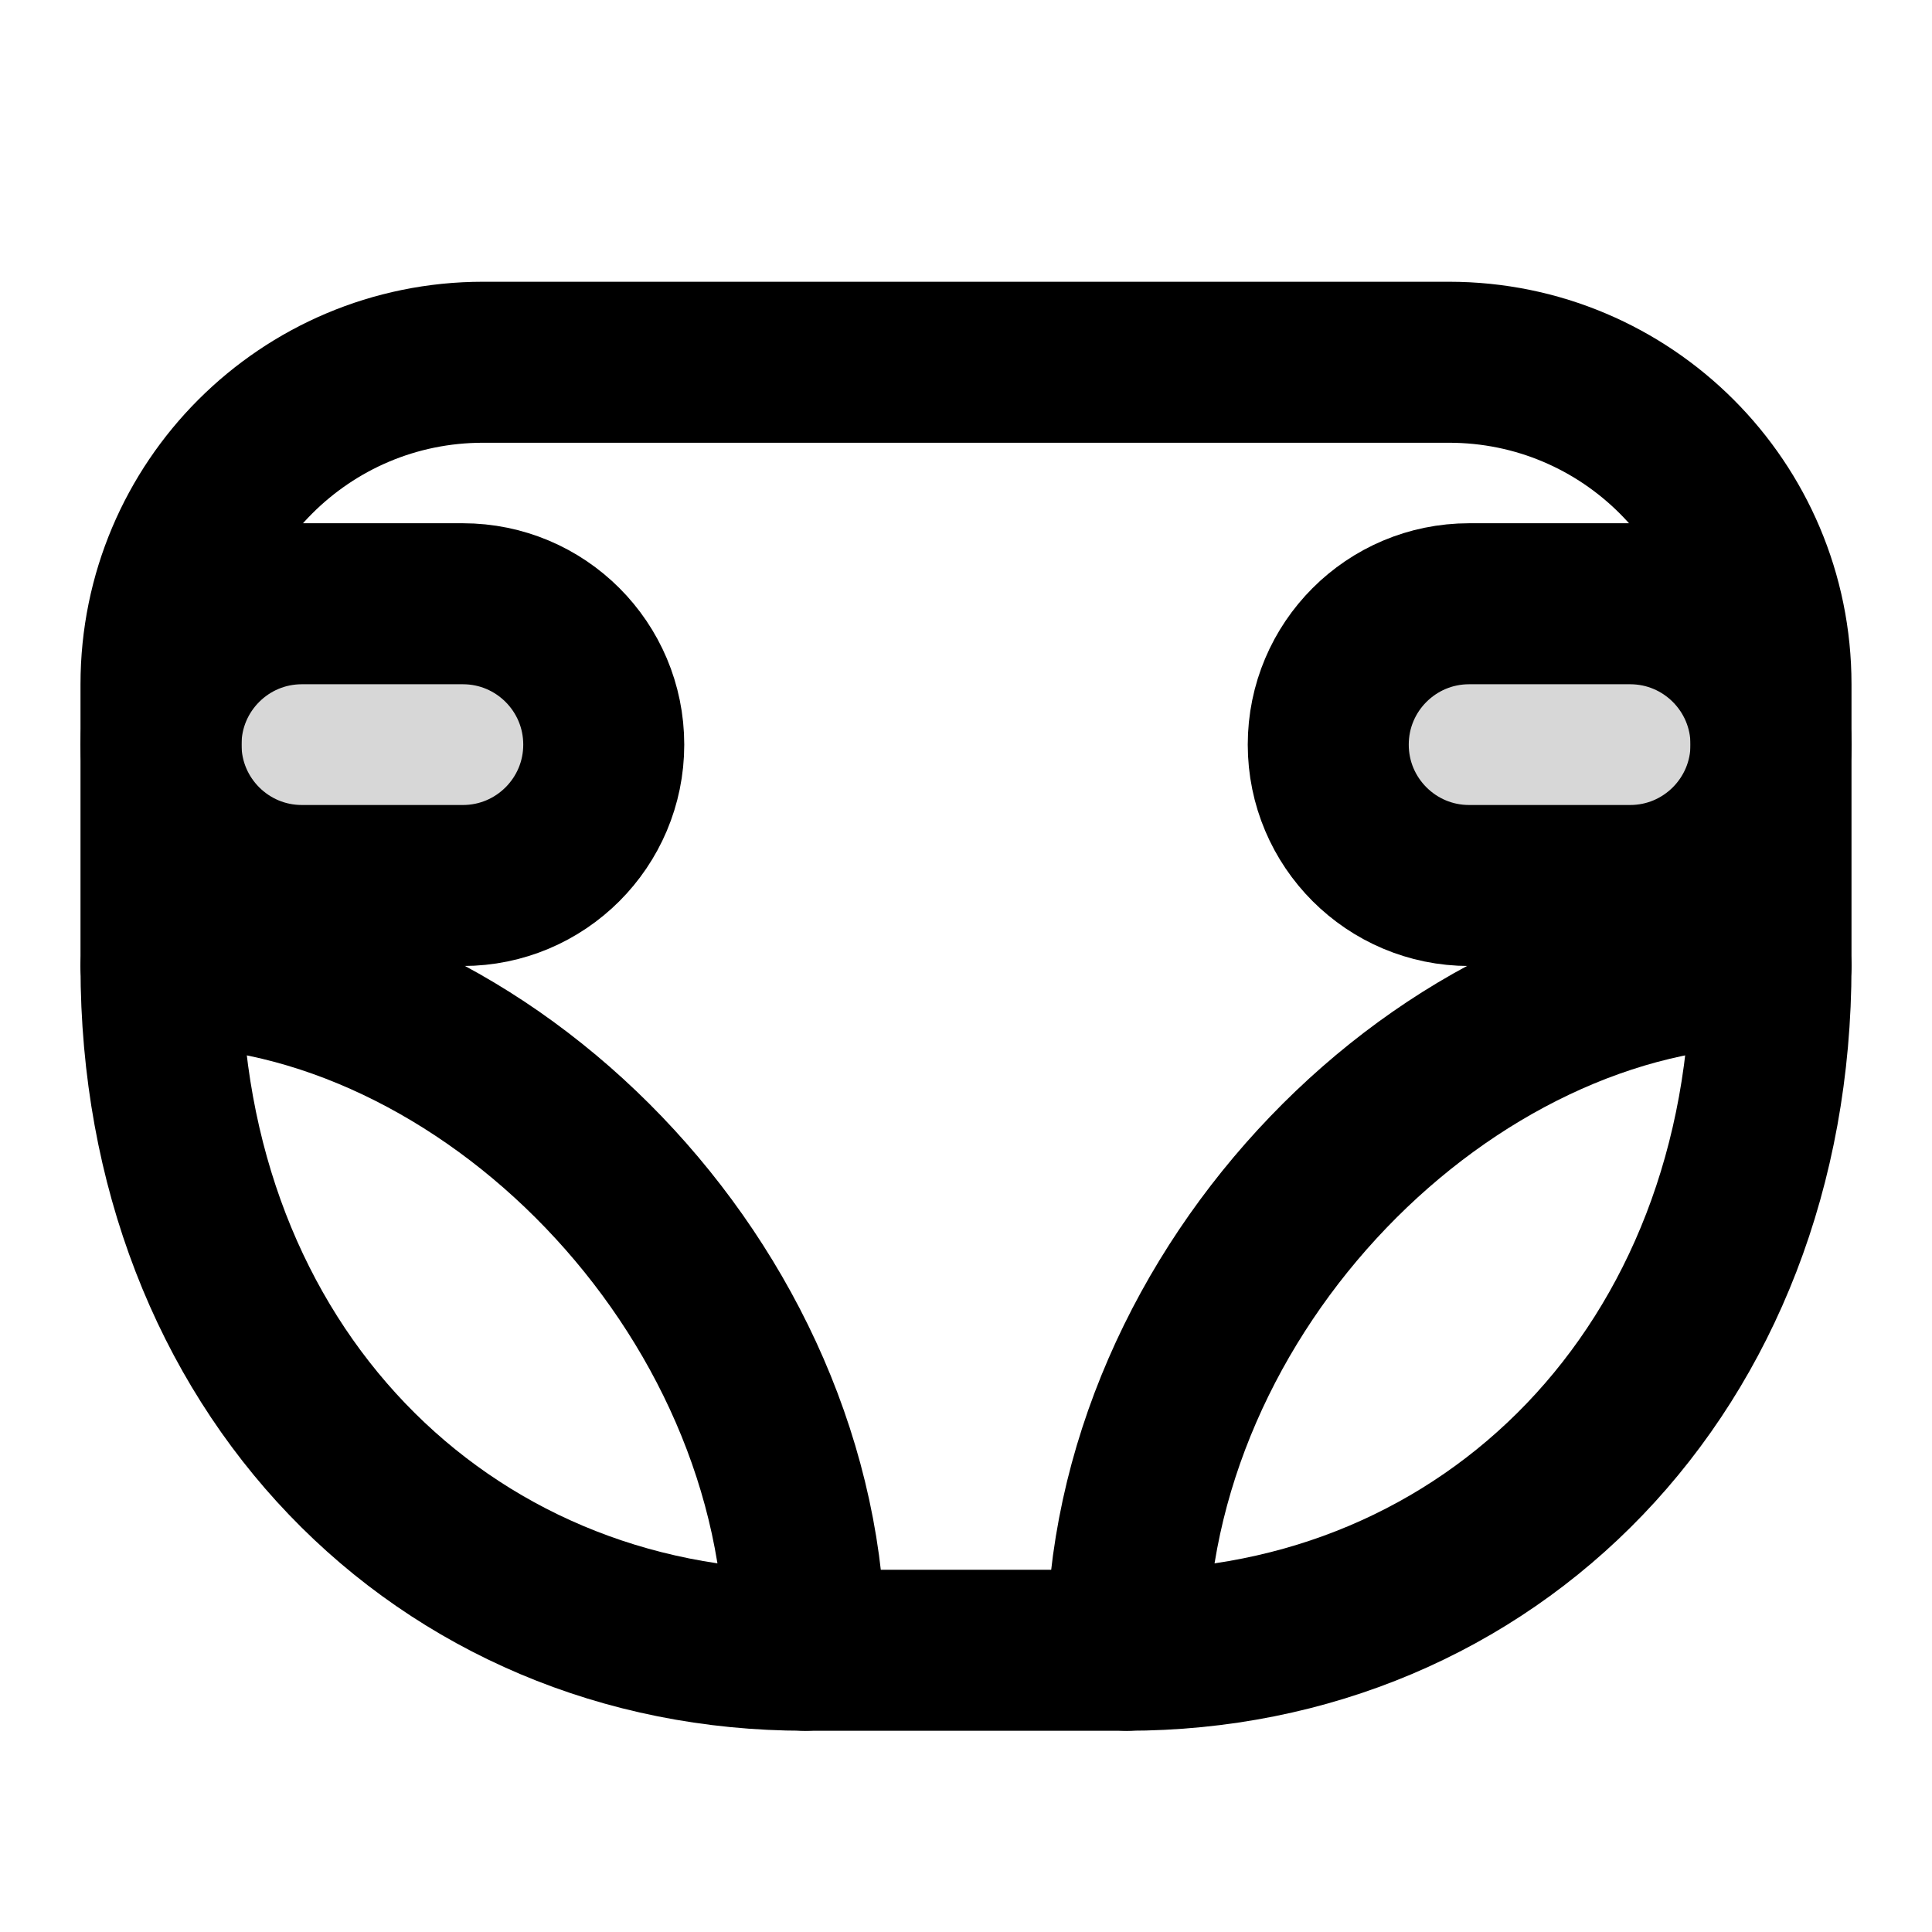
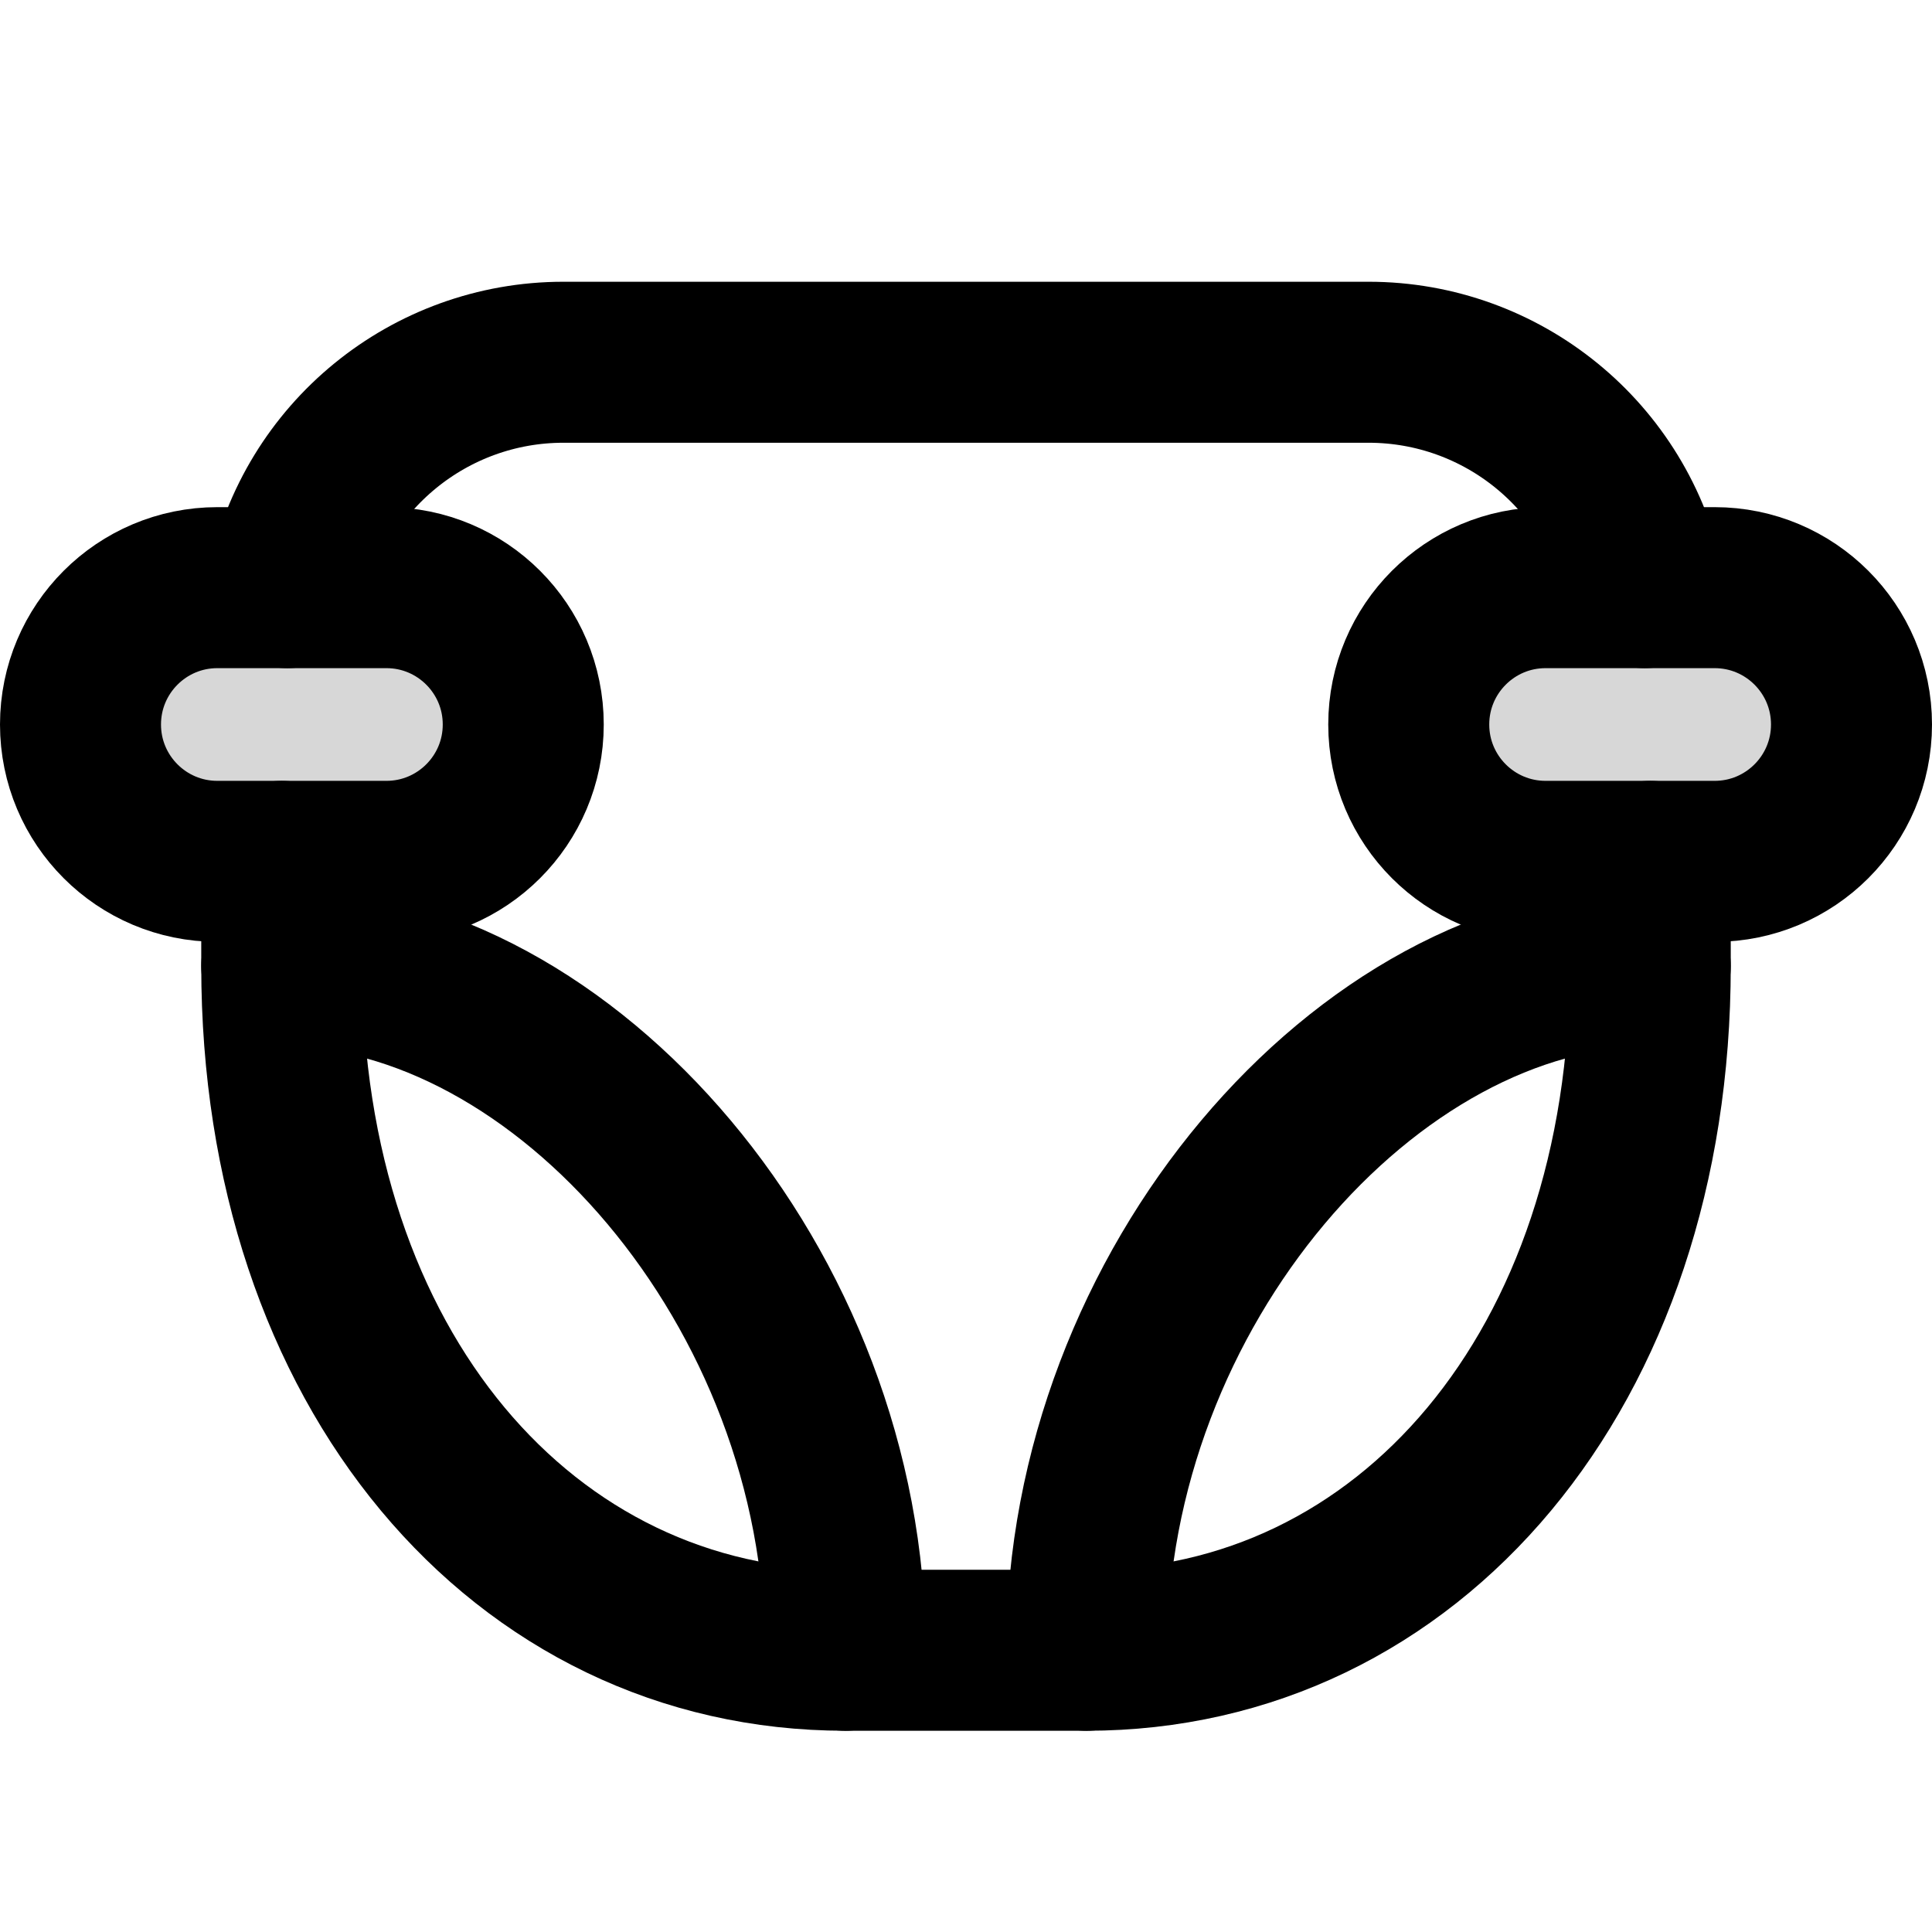
<svg xmlns="http://www.w3.org/2000/svg" viewBox="0 0 24 24" width="24" height="24">
-   <path d="M3.75 7.5H5.75A1.75 1.75 0 0 1 7.5 9.25V9.25A1.75 1.75 0 0 1 5.75 11.0H3.75A1.75 1.75 0 0 1 2 9.25V9.25A1.75 1.75 0 0 1 3.75 7.5Z" fill="#000000" fill-opacity="0.16" />
-   <path d="M18.25 7.5H20.25A1.75 1.75 0 0 1 22.0 9.25V9.25A1.75 1.75 0 0 1 20.25 11.0H18.25A1.75 1.75 0 0 1 16.5 9.25V9.25A1.75 1.75 0 0 1 18.25 7.5Z" fill="#000000" fill-opacity="0.16" />
-   <path d="M6 4.5H18A4 4 0 0 1 22 8.5V12C22 17 18.5 20.5 14 20.5H10C5.5 20.5 2 17 2 12V8.5A4 4 0 0 1 6 4.5Z" fill="none" stroke="#000000" stroke-width="2" stroke-linecap="round" stroke-linejoin="round" />
-   <path d="M3.75 7.5H5.75A1.75 1.75 0 0 1 7.5 9.25V9.25A1.75 1.75 0 0 1 5.75 11.0H3.75A1.75 1.75 0 0 1 2 9.25V9.25A1.75 1.75 0 0 1 3.75 7.5Z" fill="none" stroke="#000000" stroke-width="2" stroke-linecap="round" stroke-linejoin="round" />
-   <path d="M18.25 7.5H20.25A1.75 1.75 0 0 1 22.0 9.25V9.25A1.75 1.75 0 0 1 20.25 11.0H18.25A1.75 1.75 0 0 1 16.5 9.25V9.25A1.75 1.75 0 0 1 18.25 7.5Z" fill="none" stroke="#000000" stroke-width="2" stroke-linecap="round" stroke-linejoin="round" />
-   <path d="M14 20.5C14 16 18 12 22 12" fill="none" stroke="#000000" stroke-width="2" stroke-linecap="round" stroke-linejoin="round" />
-   <path d="M10 20.5C10 16 6 12 2 12" fill="none" stroke="#000000" stroke-width="2" stroke-linecap="round" stroke-linejoin="round" />
+   <path d="M2.7 7.3H4.8A1.7 1.7 0 0 1 6.5 9.0V9.0A1.7 1.7 0 0 1 4.8 10.7H2.7A1.7 1.7 0 0 1 1 9.0V9.0A1.7 1.7 0 0 1 2.7 7.3Z" fill="#000000" fill-opacity="0.16" />
+   <path d="M19.2 7.3H21.3A1.7 1.7 0 0 1 23.0 9.0V9.0A1.7 1.7 0 0 1 21.3 10.7H19.2A1.7 1.7 0 0 1 17.5 9.0V9.0A1.7 1.7 0 0 1 19.2 7.3Z" fill="#000000" fill-opacity="0.16" />
+   <path d="M3.57 7.3A3.5 3.5 0 0 1 7 4.5H17A3.5 3.5 0 0 1 20.43 7.3" fill="none" stroke="#000000" stroke-width="2" stroke-linecap="round" stroke-linejoin="round" />
+   <path d="M3.5 10.7V12C3.5 17 6.5 20.5 10.5 20.5H13.5C17.5 20.5 20.5 17 20.5 12V10.7" fill="none" stroke="#000000" stroke-width="2" stroke-linecap="round" stroke-linejoin="round" />
+   <path d="M2.7 7.3H4.8A1.7 1.7 0 0 1 6.5 9.0V9.0A1.7 1.7 0 0 1 4.8 10.7H2.7A1.7 1.7 0 0 1 1 9.0V9.0A1.7 1.7 0 0 1 2.7 7.3Z" fill="none" stroke="#000000" stroke-width="2" stroke-linecap="round" stroke-linejoin="round" />
+   <path d="M19.2 7.3H21.3A1.7 1.7 0 0 1 23.0 9.0V9.0A1.7 1.7 0 0 1 21.3 10.7H19.2A1.7 1.7 0 0 1 17.5 9.0V9.0A1.7 1.7 0 0 1 19.2 7.3Z" fill="none" stroke="#000000" stroke-width="2" stroke-linecap="round" stroke-linejoin="round" />
+   <path d="M13.5 20.5C13.5 16 17 12 20.5 12" fill="none" stroke="#000000" stroke-width="2" stroke-linecap="round" stroke-linejoin="round" />
+   <path d="M10.5 20.5C10.5 16 7 12 3.5 12" fill="none" stroke="#000000" stroke-width="2" stroke-linecap="round" stroke-linejoin="round" />
</svg>
